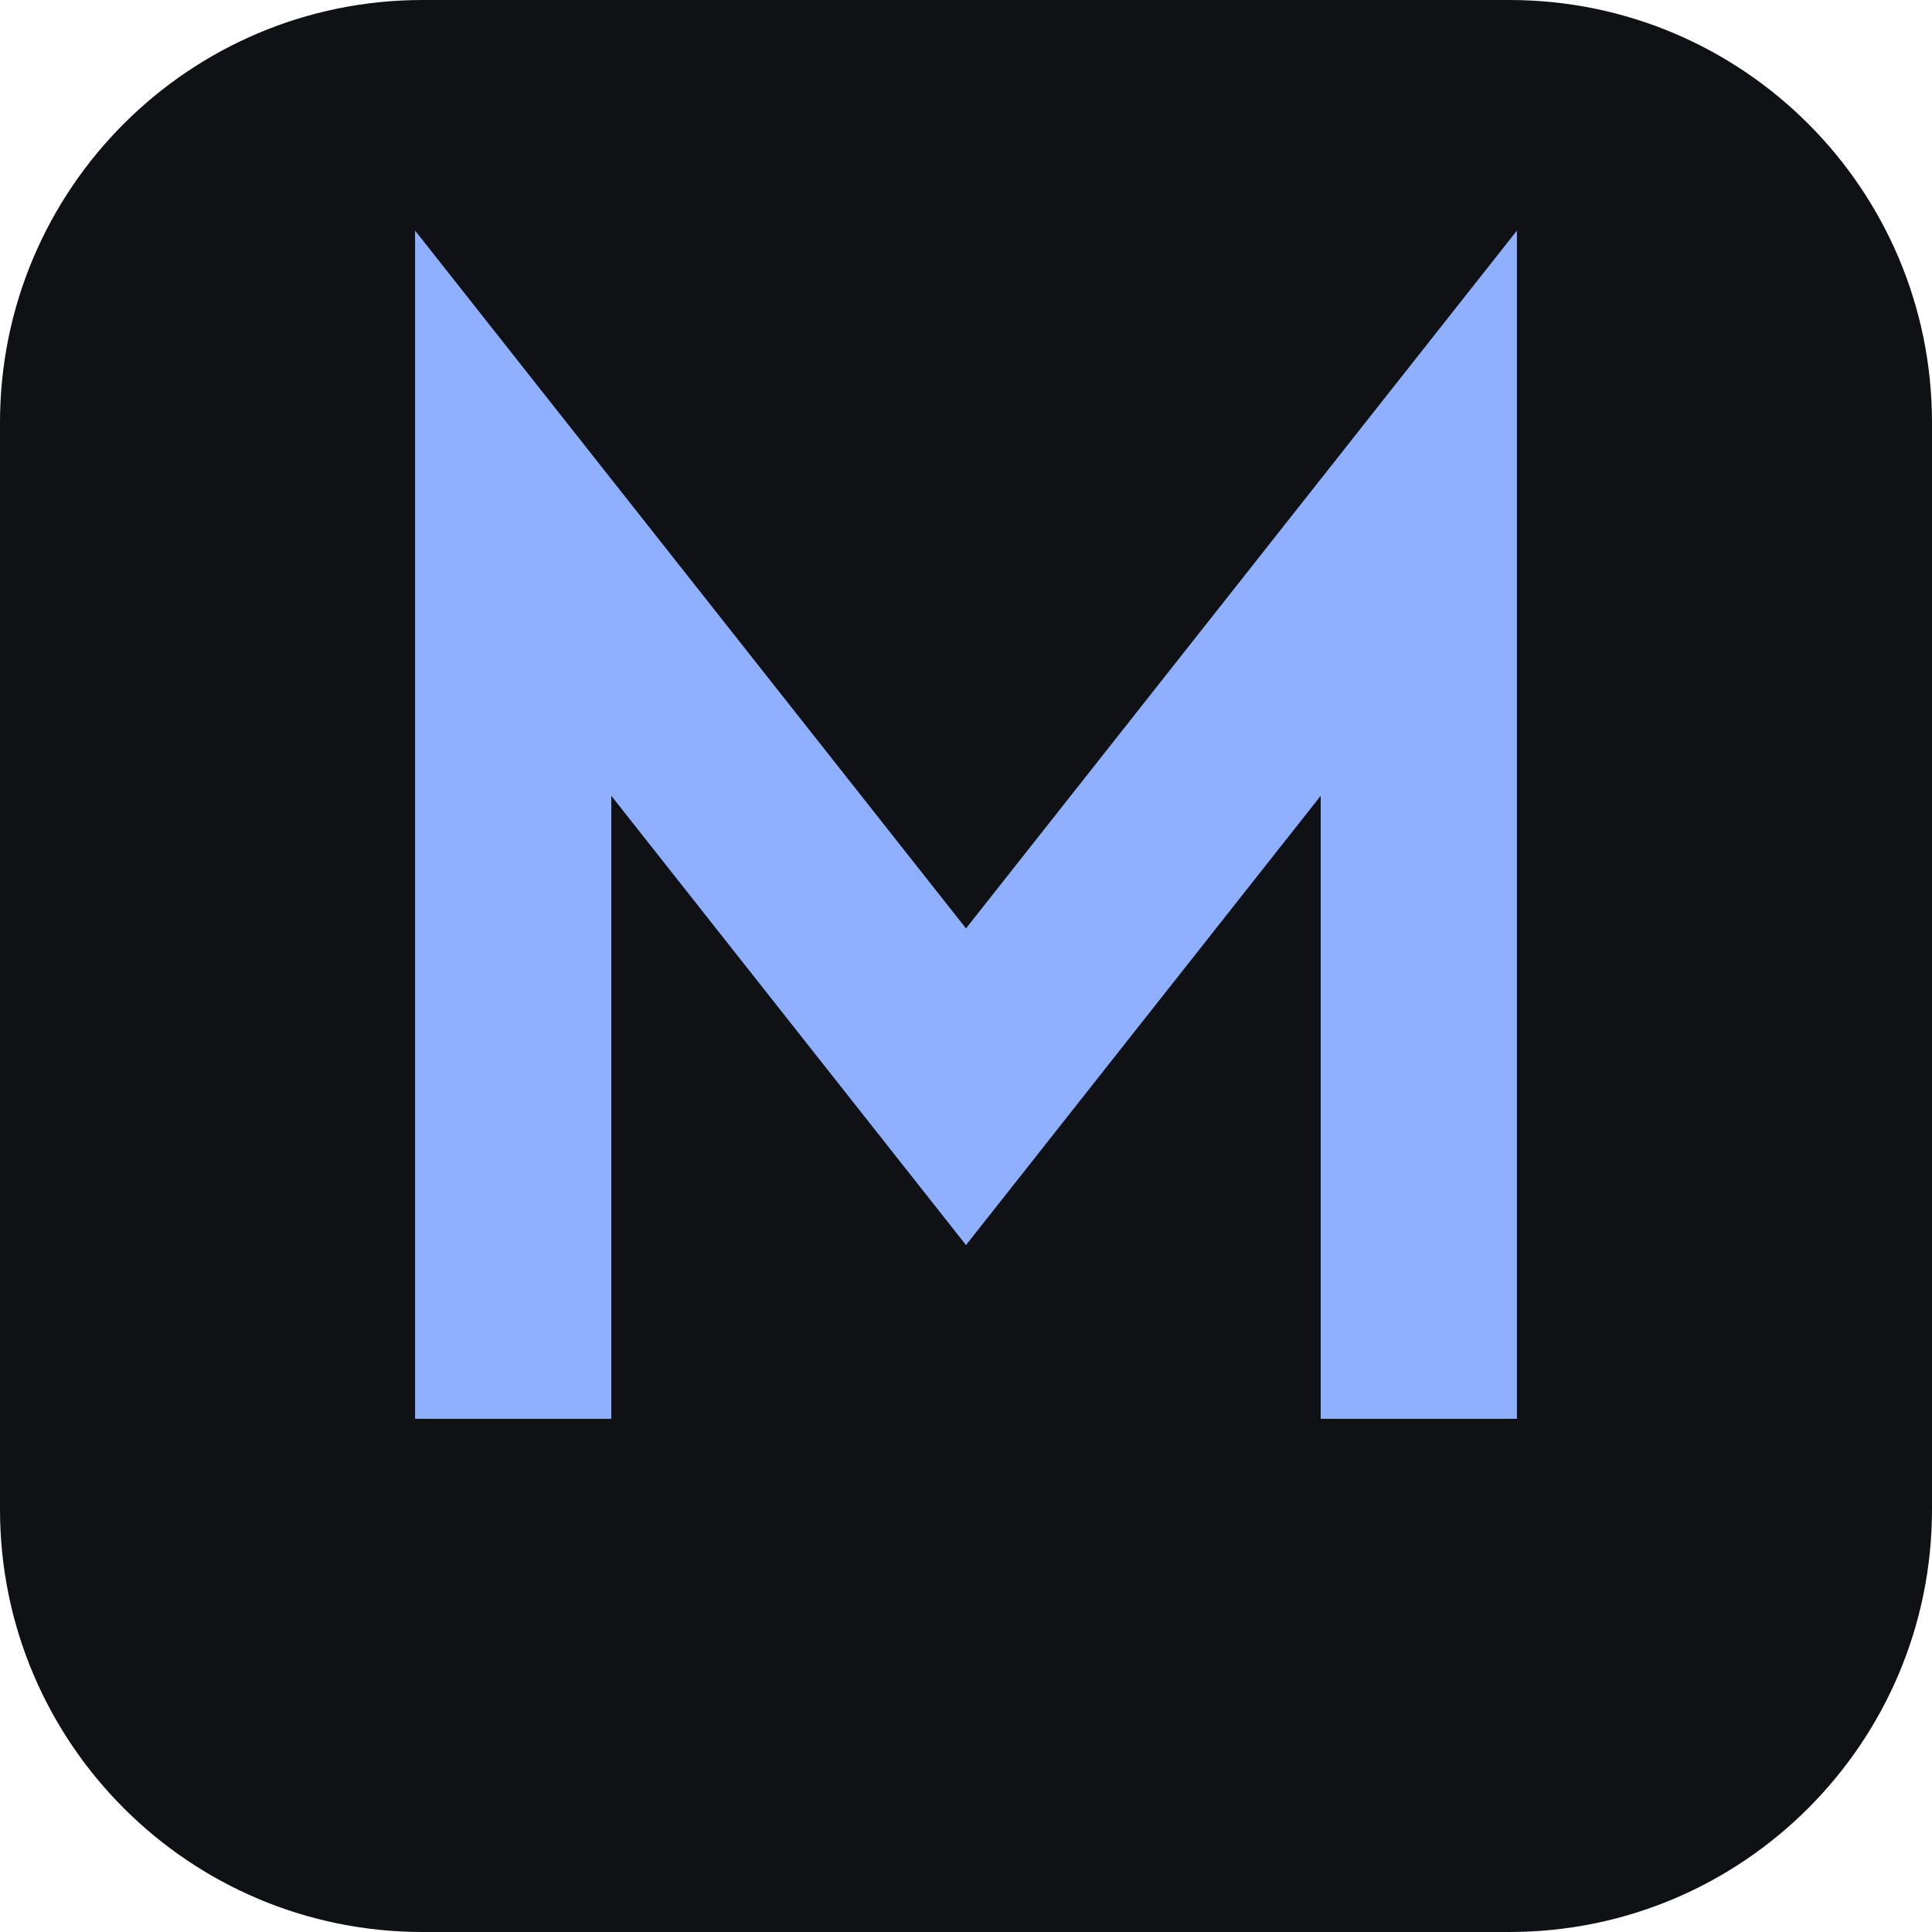
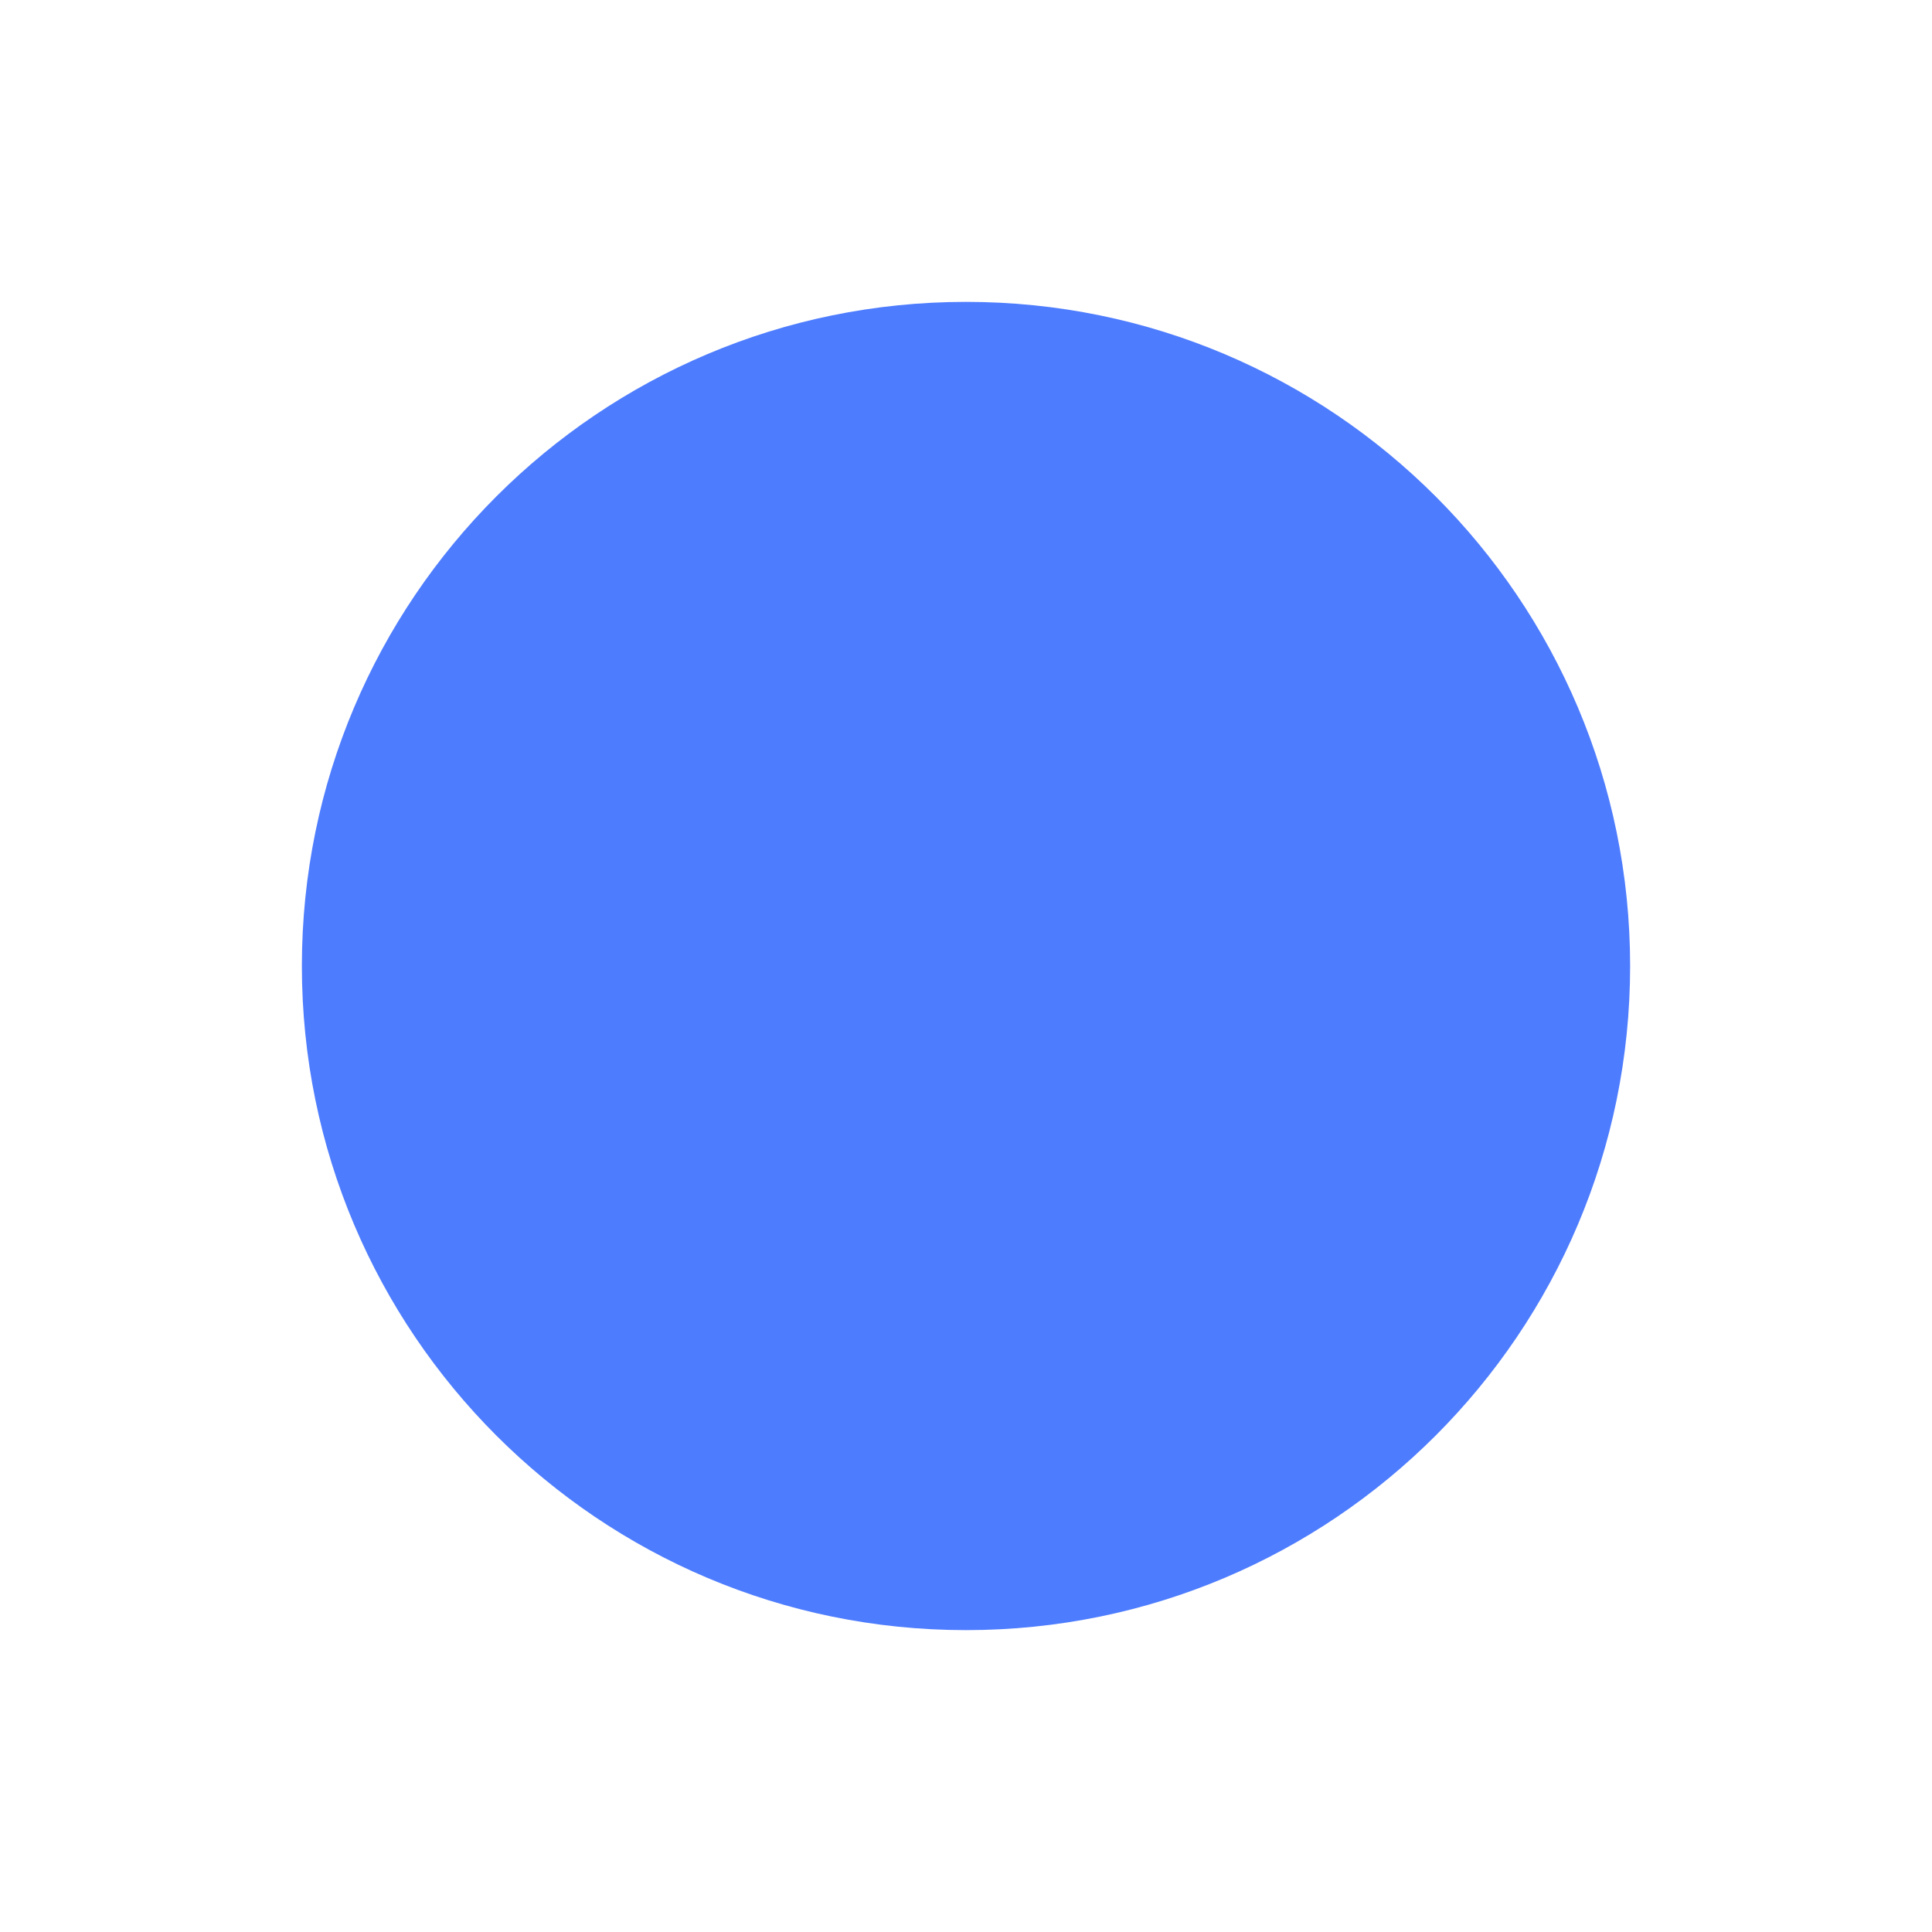
<svg xmlns="http://www.w3.org/2000/svg" viewBox="0 0 64 64">
-   <rect width="64" height="64" rx="14" fill="#101114" />
-   <path d="M17 47V17l15 19 15-19v30" fill="none" stroke="#8fb0ff" stroke-width="6.5" stroke-linejoin="miter" stroke-miterlimit="10" stroke-linecap="butt" />
+   <circle cx="32" cy="32" r="22" fill="#4d7cff" />
</svg>
